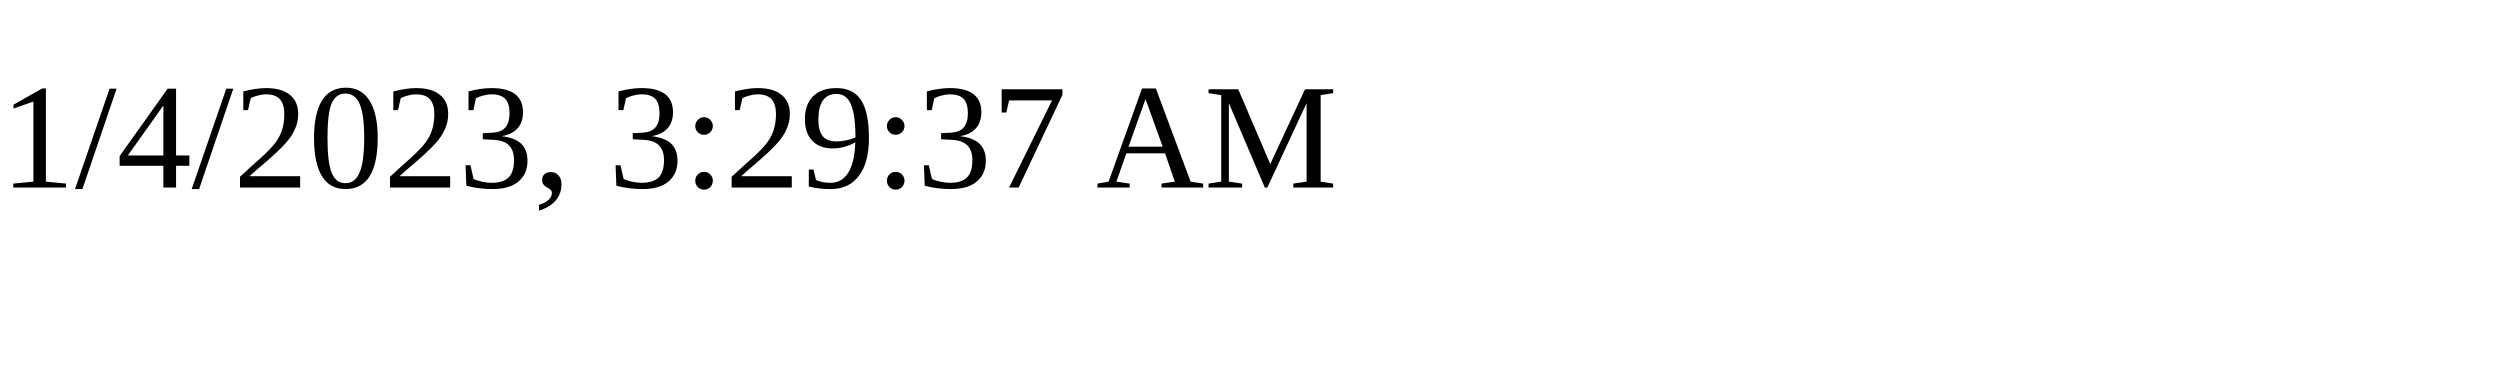
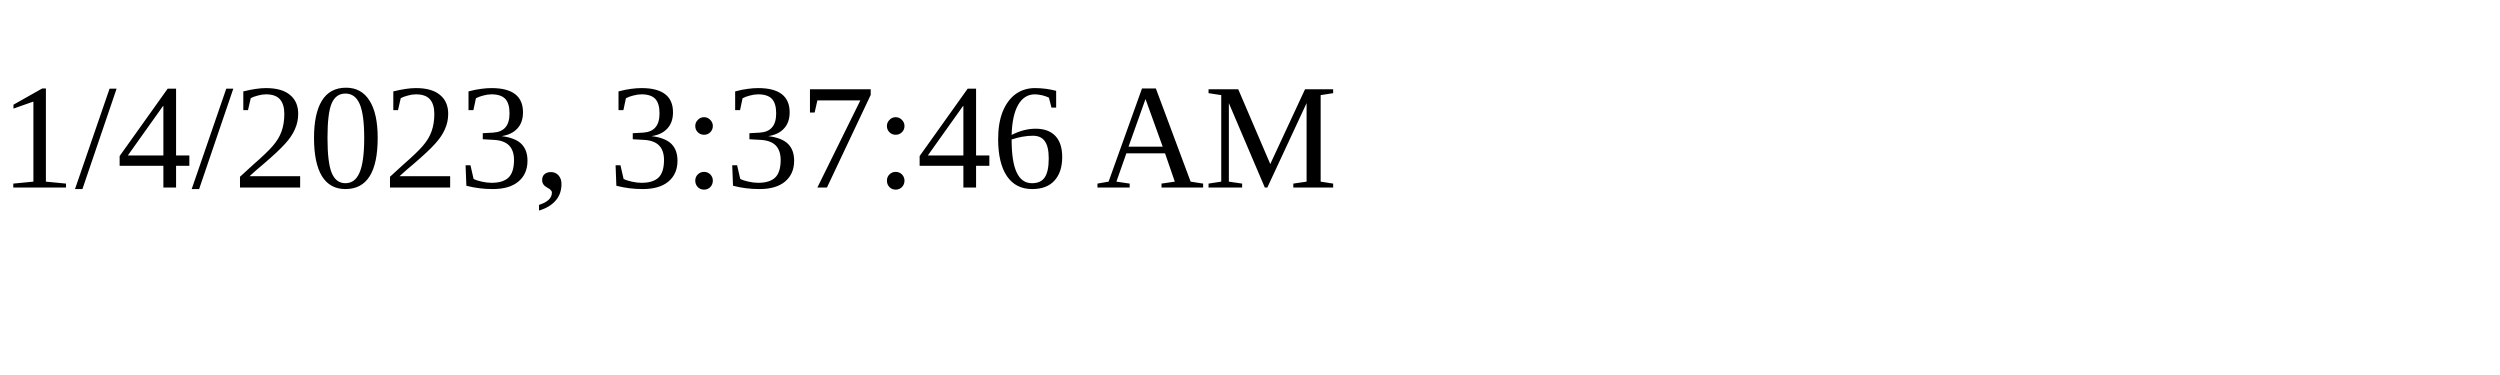
<svg xmlns="http://www.w3.org/2000/svg" height="30" width="200">
-   <text x="0" y="15">1/4/2023, 3:29:37 AM</text>
+   <text x="0" y="15">1/4/2023, 3:37:46 AM</text>
</svg>
